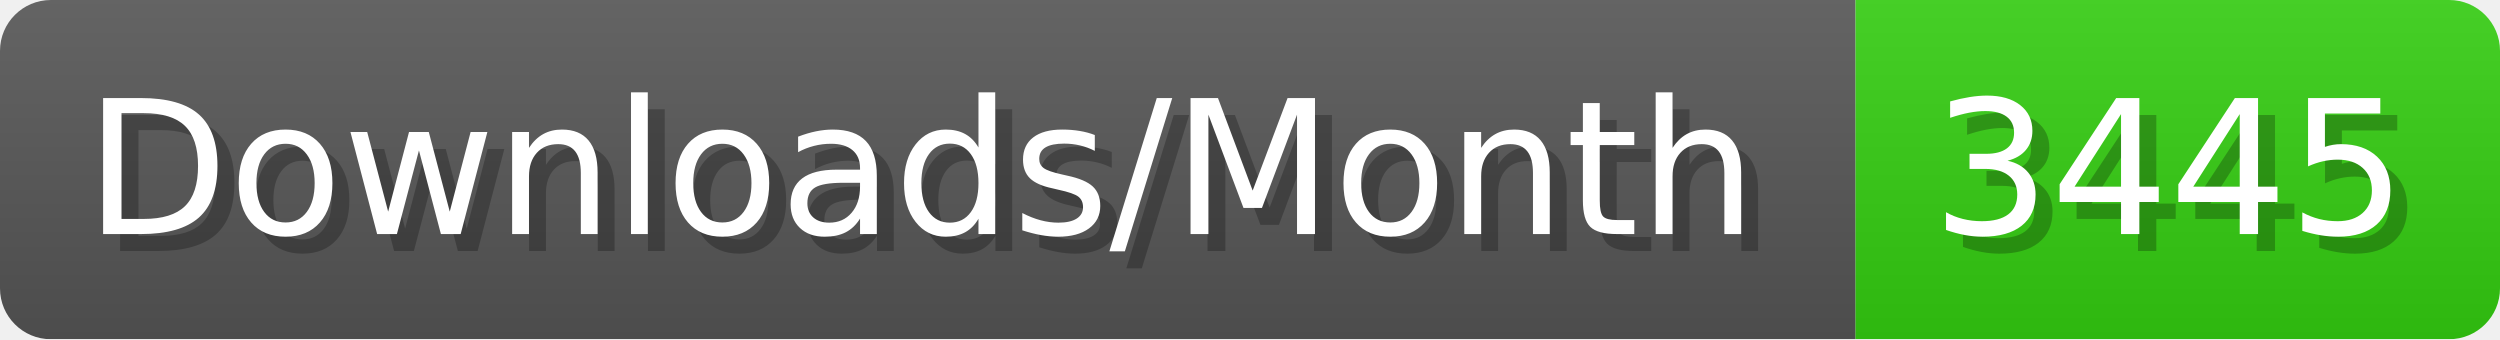
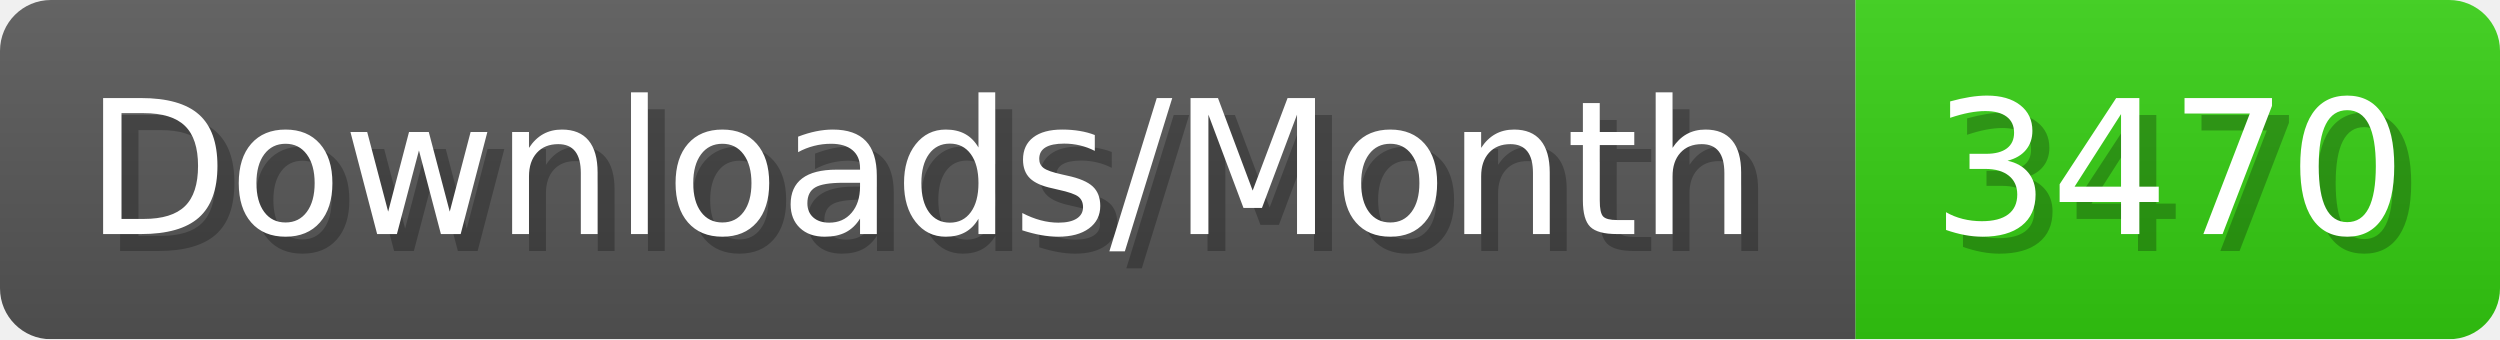
- <svg xmlns="http://www.w3.org/2000/svg" width="147.4" height="20" viewBox="0 0 1474 200" role="img" aria-label="Downloads/Month: 3445">
+ <svg xmlns="http://www.w3.org/2000/svg" width="147.4" height="20" viewBox="0 0 1474 200" role="img" aria-label="Downloads/Month: 3470">
  <linearGradient id="YlXUI" x2="0" y2="100%">
    <stop offset="0" stop-opacity=".1" stop-color="#EEE" />
    <stop offset="1" stop-opacity=".1" />
  </linearGradient>
  <mask id="JHhop">
    <rect width="1474" height="200" rx="30" fill="#FFF" />
  </mask>
  <g mask="url(#JHhop)">
    <rect width="1094" height="200" fill="#555" />
    <rect width="380" height="200" fill="#3C1" x="1094" />
    <rect width="1474" height="200" fill="url(#YlXUI)" />
  </g>
  <g aria-hidden="true" fill="#fff" text-anchor="start" font-family="Verdana,DejaVu Sans,sans-serif" font-size="110">
    <text x="60" y="148" textLength="994" fill="#000" opacity="0.25">Downloads/Month</text>
    <text x="50" y="138" textLength="994">Downloads/Month</text>
-     <text x="1149" y="148" textLength="280" fill="#000" opacity="0.25">3445</text>
-     <text x="1139" y="138" textLength="280">3445</text>
+     <text x="1149" y="148" textLength="280" fill="#000" opacity="0.25">3470</text>
+     <text x="1139" y="138" textLength="280">3470</text>
  </g>
</svg>
